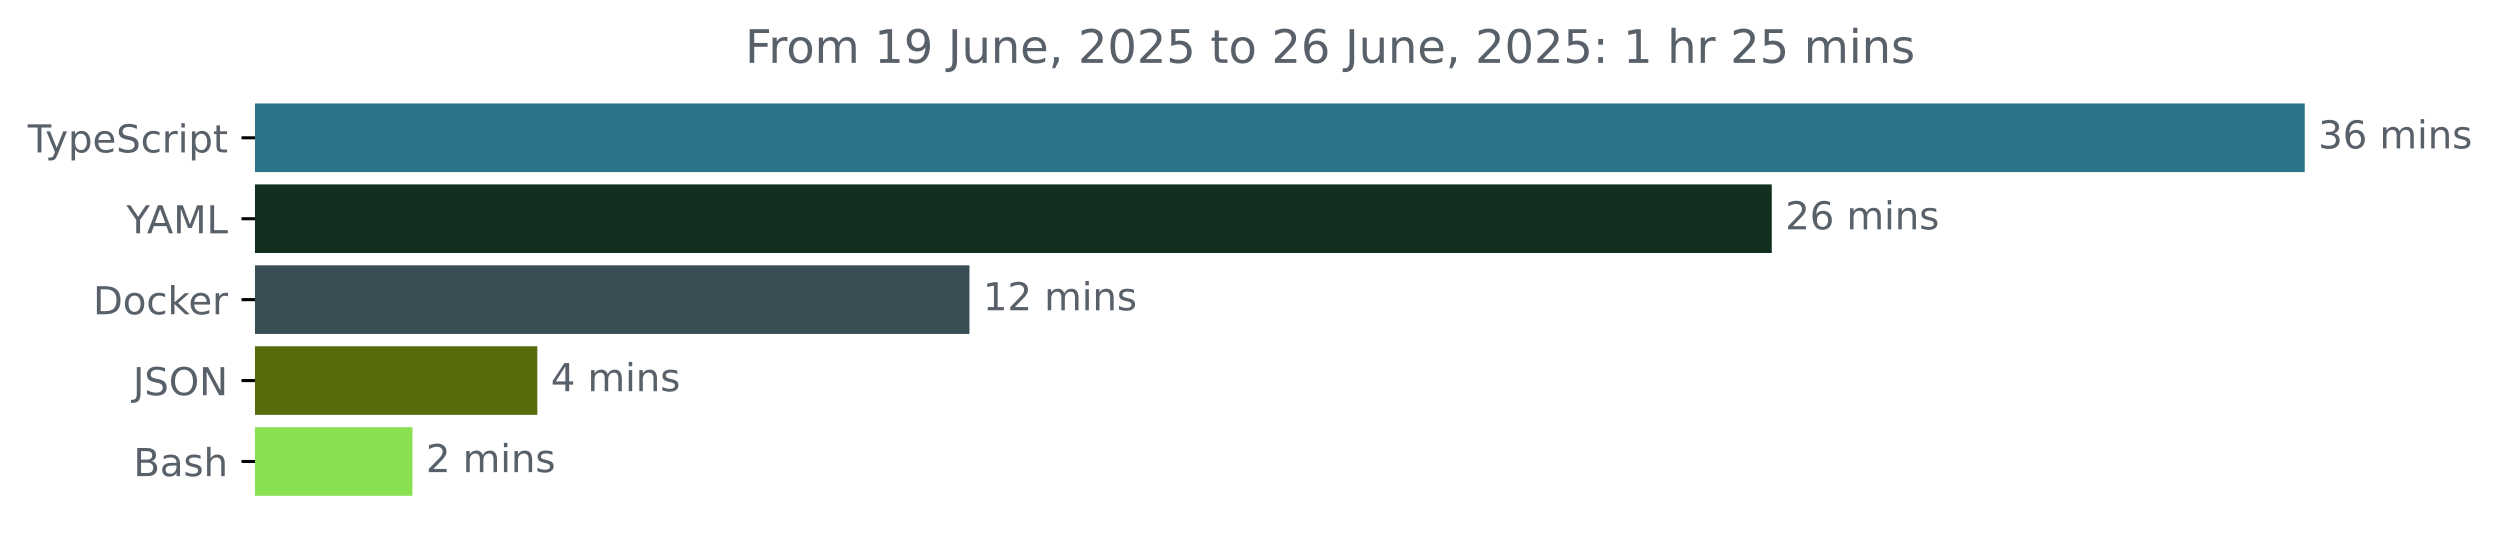
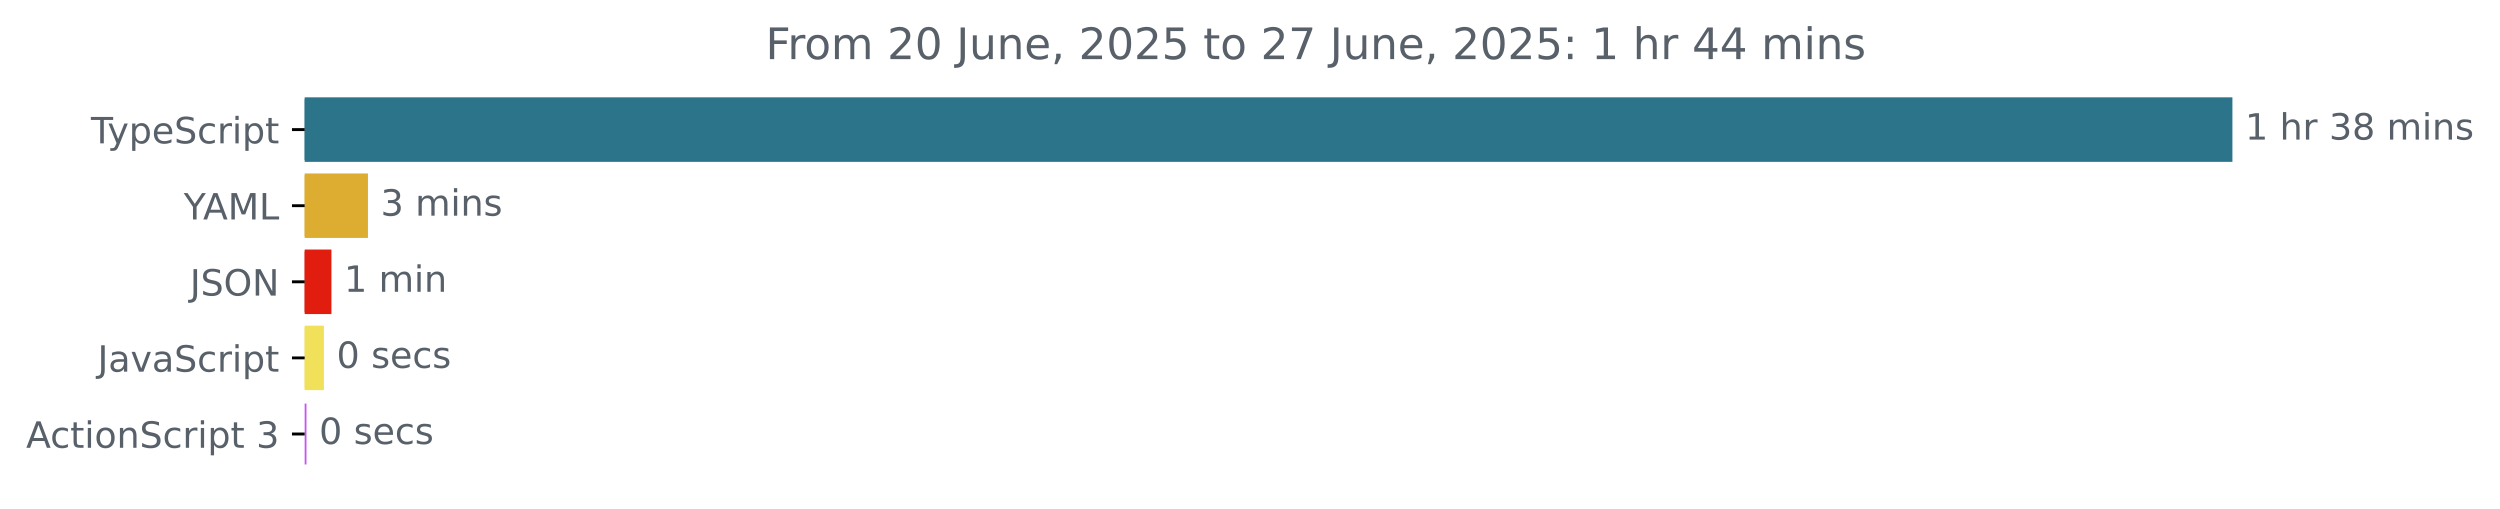
- <svg xmlns="http://www.w3.org/2000/svg" xmlns:xlink="http://www.w3.org/1999/xlink" width="648.768pt" height="140.398pt" viewBox="0 0 648.768 140.398" version="1.1">
+ <svg xmlns="http://www.w3.org/2000/svg" xmlns:xlink="http://www.w3.org/1999/xlink" width="689.829pt" height="140.398pt" viewBox="0 0 689.829 140.398" version="1.1">
  <defs>
    <style type="text/css">*{stroke-linejoin: round; stroke-linecap: butt}</style>
  </defs>
  <g id="figure_1">
    <g id="patch_1">
-       <path d="M -0 140.398  L 648.768 140.398  L 648.768 0  L -0 0  L -0 140.398  z " style="fill: none" />
+       <path d="M 0 140.398  L 689.829 140.398  L 689.829 0  L 0 0  L 0 140.398  z " style="fill: none" />
    </g>
    <g id="axes_1">
      <g id="patch_2">
-         <path d="M 66.17 27.358  L 597.599 27.358  L 597.599 44.158  L 66.17 44.158  z " clip-path="url(#p36fe7cc339)" style="fill: #2b7489; stroke: #2b7489; stroke-linejoin: miter" />
+         <path d="M 84.064 27.358  L 615.493 27.358  L 615.493 44.158  L 84.064 44.158  z " clip-path="url(#p82919d4d76)" style="fill: #2b7489; stroke: #2b7489; stroke-linejoin: miter" />
      </g>
      <g id="patch_3">
-         <path d="M 66.17 48.358  L 459.29 48.358  L 459.29 65.158  L 66.17 65.158  z " clip-path="url(#p36fe7cc339)" style="fill: #132f1f; stroke: #132f1f; stroke-linejoin: miter" />
+         <path d="M 84.064 48.358  L 101.033 48.358  L 101.033 65.158  L 84.064 65.158  z " clip-path="url(#p82919d4d76)" style="fill: #ddad31; stroke: #ddad31; stroke-linejoin: miter" />
      </g>
      <g id="patch_4">
-         <path d="M 66.17 69.358  L 251.08 69.358  L 251.08 86.158  L 66.17 86.158  z " clip-path="url(#p36fe7cc339)" style="fill: #384d54; stroke: #384d54; stroke-linejoin: miter" />
+         <path d="M 84.064 69.358  L 90.953 69.358  L 90.953 86.158  L 84.064 86.158  z " clip-path="url(#p82919d4d76)" style="fill: #e01d0e; stroke: #e01d0e; stroke-linejoin: miter" />
      </g>
      <g id="patch_5">
-         <path d="M 66.17 90.358  L 138.938 90.358  L 138.938 107.158  L 66.17 107.158  z " clip-path="url(#p36fe7cc339)" style="fill: #566b0c; stroke: #566b0c; stroke-linejoin: miter" />
+         <path d="M 84.064 90.358  L 88.88 90.358  L 88.88 107.158  L 84.064 107.158  z " clip-path="url(#p82919d4d76)" style="fill: #f1e05a; stroke: #f1e05a; stroke-linejoin: miter" />
      </g>
      <g id="patch_6">
-         <path d="M 66.17 111.358  L 106.541 111.358  L 106.541 128.158  L 66.17 128.158  z " clip-path="url(#p36fe7cc339)" style="fill: #89e051; stroke: #89e051; stroke-linejoin: miter" />
+         <path d="M 84.064 111.358  L 84.064 111.358  L 84.064 128.158  L 84.064 128.158  z " clip-path="url(#p82919d4d76)" style="fill: #c952f1; stroke: #c952f1; stroke-linejoin: miter" />
      </g>
      <g id="matplotlib.axis_1" />
      <g id="matplotlib.axis_2">
        <g id="ytick_1">
          <g id="line2d_1">
            <defs>
-               <path id="m8f451ba502" d="M 0 0  L -3.5 0  " style="stroke: #000000; stroke-width: 0.8" />
+               <path id="me124e967e0" d="M 0 0  L -3.5 0  " style="stroke: #000000; stroke-width: 0.8" />
            </defs>
            <g>
-               <use xlink:href="#m8f451ba502" x="66.17" y="35.758" style="stroke: #000000; stroke-width: 0.8" />
+               <use xlink:href="#me124e967e0" x="84.064" y="35.758" style="stroke: #000000; stroke-width: 0.8" />
            </g>
          </g>
          <g id="text_1">
-             <g style="fill: #586069" transform="translate(7.2 39.55734) scale(0.1 -0.1)">
+             <g style="fill: #586069" transform="translate(25.09375 39.55734) scale(0.1 -0.1)">
              <defs>
                <path id="DejaVuSans-54" d="M -19 4666  L 3928 4666  L 3928 4134  L 2272 4134  L 2272 0  L 1638 0  L 1638 4134  L -19 4134  L -19 4666  z " transform="scale(0.015625)" />
                <path id="DejaVuSans-79" d="M 2059 -325  Q 1816 -950 1584 -1140  Q 1353 -1331 966 -1331  L 506 -1331  L 506 -850  L 844 -850  Q 1081 -850 1212 -737  Q 1344 -625 1503 -206  L 1606 56  L 191 3500  L 800 3500  L 1894 763  L 2988 3500  L 3597 3500  L 2059 -325  z " transform="scale(0.015625)" />
                <path id="DejaVuSans-70" d="M 1159 525  L 1159 -1331  L 581 -1331  L 581 3500  L 1159 3500  L 1159 2969  Q 1341 3281 1617 3432  Q 1894 3584 2278 3584  Q 2916 3584 3314 3078  Q 3713 2572 3713 1747  Q 3713 922 3314 415  Q 2916 -91 2278 -91  Q 1894 -91 1617 61  Q 1341 213 1159 525  z M 3116 1747  Q 3116 2381 2855 2742  Q 2594 3103 2138 3103  Q 1681 3103 1420 2742  Q 1159 2381 1159 1747  Q 1159 1113 1420 752  Q 1681 391 2138 391  Q 2594 391 2855 752  Q 3116 1113 3116 1747  z " transform="scale(0.015625)" />
                <path id="DejaVuSans-65" d="M 3597 1894  L 3597 1613  L 953 1613  Q 991 1019 1311 708  Q 1631 397 2203 397  Q 2534 397 2845 478  Q 3156 559 3463 722  L 3463 178  Q 3153 47 2828 -22  Q 2503 -91 2169 -91  Q 1331 -91 842 396  Q 353 884 353 1716  Q 353 2575 817 3079  Q 1281 3584 2069 3584  Q 2775 3584 3186 3129  Q 3597 2675 3597 1894  z M 3022 2063  Q 3016 2534 2758 2815  Q 2500 3097 2075 3097  Q 1594 3097 1305 2825  Q 1016 2553 972 2059  L 3022 2063  z " transform="scale(0.015625)" />
                <path id="DejaVuSans-53" d="M 3425 4513  L 3425 3897  Q 3066 4069 2747 4153  Q 2428 4238 2131 4238  Q 1616 4238 1336 4038  Q 1056 3838 1056 3469  Q 1056 3159 1242 3001  Q 1428 2844 1947 2747  L 2328 2669  Q 3034 2534 3370 2195  Q 3706 1856 3706 1288  Q 3706 609 3251 259  Q 2797 -91 1919 -91  Q 1588 -91 1214 -16  Q 841 59 441 206  L 441 856  Q 825 641 1194 531  Q 1563 422 1919 422  Q 2459 422 2753 634  Q 3047 847 3047 1241  Q 3047 1584 2836 1778  Q 2625 1972 2144 2069  L 1759 2144  Q 1053 2284 737 2584  Q 422 2884 422 3419  Q 422 4038 858 4394  Q 1294 4750 2059 4750  Q 2388 4750 2728 4690  Q 3069 4631 3425 4513  z " transform="scale(0.015625)" />
                <path id="DejaVuSans-63" d="M 3122 3366  L 3122 2828  Q 2878 2963 2633 3030  Q 2388 3097 2138 3097  Q 1578 3097 1268 2742  Q 959 2388 959 1747  Q 959 1106 1268 751  Q 1578 397 2138 397  Q 2388 397 2633 464  Q 2878 531 3122 666  L 3122 134  Q 2881 22 2623 -34  Q 2366 -91 2075 -91  Q 1284 -91 818 406  Q 353 903 353 1747  Q 353 2603 823 3093  Q 1294 3584 2113 3584  Q 2378 3584 2631 3529  Q 2884 3475 3122 3366  z " transform="scale(0.015625)" />
                <path id="DejaVuSans-72" d="M 2631 2963  Q 2534 3019 2420 3045  Q 2306 3072 2169 3072  Q 1681 3072 1420 2755  Q 1159 2438 1159 1844  L 1159 0  L 581 0  L 581 3500  L 1159 3500  L 1159 2956  Q 1341 3275 1631 3429  Q 1922 3584 2338 3584  Q 2397 3584 2469 3576  Q 2541 3569 2628 3553  L 2631 2963  z " transform="scale(0.015625)" />
                <path id="DejaVuSans-69" d="M 603 3500  L 1178 3500  L 1178 0  L 603 0  L 603 3500  z M 603 4863  L 1178 4863  L 1178 4134  L 603 4134  L 603 4863  z " transform="scale(0.015625)" />
                <path id="DejaVuSans-74" d="M 1172 4494  L 1172 3500  L 2356 3500  L 2356 3053  L 1172 3053  L 1172 1153  Q 1172 725 1289 603  Q 1406 481 1766 481  L 2356 481  L 2356 0  L 1766 0  Q 1100 0 847 248  Q 594 497 594 1153  L 594 3053  L 172 3053  L 172 3500  L 594 3500  L 594 4494  L 1172 4494  z " transform="scale(0.015625)" />
              </defs>
              <use xlink:href="#DejaVuSans-54" />
              <use xlink:href="#DejaVuSans-79" x="45.459" />
              <use xlink:href="#DejaVuSans-70" x="104.639" />
              <use xlink:href="#DejaVuSans-65" x="168.115" />
              <use xlink:href="#DejaVuSans-53" x="229.639" />
              <use xlink:href="#DejaVuSans-63" x="293.115" />
              <use xlink:href="#DejaVuSans-72" x="348.096" />
              <use xlink:href="#DejaVuSans-69" x="389.209" />
              <use xlink:href="#DejaVuSans-70" x="416.992" />
              <use xlink:href="#DejaVuSans-74" x="480.469" />
            </g>
          </g>
        </g>
        <g id="ytick_2">
          <g id="line2d_2">
            <g>
-               <use xlink:href="#m8f451ba502" x="66.17" y="56.758" style="stroke: #000000; stroke-width: 0.8" />
+               <use xlink:href="#me124e967e0" x="84.064" y="56.758" style="stroke: #000000; stroke-width: 0.8" />
            </g>
          </g>
          <g id="text_2">
-             <g style="fill: #586069" transform="translate(32.79688 60.55734) scale(0.1 -0.1)">
+             <g style="fill: #586069" transform="translate(50.69062 60.55734) scale(0.1 -0.1)">
              <defs>
                <path id="DejaVuSans-59" d="M -13 4666  L 666 4666  L 1959 2747  L 3244 4666  L 3922 4666  L 2272 2222  L 2272 0  L 1638 0  L 1638 2222  L -13 4666  z " transform="scale(0.015625)" />
                <path id="DejaVuSans-41" d="M 2188 4044  L 1331 1722  L 3047 1722  L 2188 4044  z M 1831 4666  L 2547 4666  L 4325 0  L 3669 0  L 3244 1197  L 1141 1197  L 716 0  L 50 0  L 1831 4666  z " transform="scale(0.015625)" />
                <path id="DejaVuSans-4d" d="M 628 4666  L 1569 4666  L 2759 1491  L 3956 4666  L 4897 4666  L 4897 0  L 4281 0  L 4281 4097  L 3078 897  L 2444 897  L 1241 4097  L 1241 0  L 628 0  L 628 4666  z " transform="scale(0.015625)" />
                <path id="DejaVuSans-4c" d="M 628 4666  L 1259 4666  L 1259 531  L 3531 531  L 3531 0  L 628 0  L 628 4666  z " transform="scale(0.015625)" />
              </defs>
              <use xlink:href="#DejaVuSans-59" />
              <use xlink:href="#DejaVuSans-41" x="53.334" />
              <use xlink:href="#DejaVuSans-4d" x="121.742" />
              <use xlink:href="#DejaVuSans-4c" x="208.021" />
            </g>
          </g>
        </g>
        <g id="ytick_3">
          <g id="line2d_3">
            <g>
-               <use xlink:href="#m8f451ba502" x="66.17" y="77.758" style="stroke: #000000; stroke-width: 0.8" />
+               <use xlink:href="#me124e967e0" x="84.064" y="77.758" style="stroke: #000000; stroke-width: 0.8" />
            </g>
          </g>
          <g id="text_3">
-             <g style="fill: #586069" transform="translate(24.16094 81.55734) scale(0.1 -0.1)">
-               <defs>
-                 <path id="DejaVuSans-44" d="M 1259 4147  L 1259 519  L 2022 519  Q 2988 519 3436 956  Q 3884 1394 3884 2338  Q 3884 3275 3436 3711  Q 2988 4147 2022 4147  L 1259 4147  z M 628 4666  L 1925 4666  Q 3281 4666 3915 4102  Q 4550 3538 4550 2338  Q 4550 1131 3912 565  Q 3275 0 1925 0  L 628 0  L 628 4666  z " transform="scale(0.015625)" />
-                 <path id="DejaVuSans-6f" d="M 1959 3097  Q 1497 3097 1228 2736  Q 959 2375 959 1747  Q 959 1119 1226 758  Q 1494 397 1959 397  Q 2419 397 2687 759  Q 2956 1122 2956 1747  Q 2956 2369 2687 2733  Q 2419 3097 1959 3097  z M 1959 3584  Q 2709 3584 3137 3096  Q 3566 2609 3566 1747  Q 3566 888 3137 398  Q 2709 -91 1959 -91  Q 1206 -91 779 398  Q 353 888 353 1747  Q 353 2609 779 3096  Q 1206 3584 1959 3584  z " transform="scale(0.015625)" />
-                 <path id="DejaVuSans-6b" d="M 581 4863  L 1159 4863  L 1159 1991  L 2875 3500  L 3609 3500  L 1753 1863  L 3688 0  L 2938 0  L 1159 1709  L 1159 0  L 581 0  L 581 4863  z " transform="scale(0.015625)" />
-               </defs>
-               <use xlink:href="#DejaVuSans-44" />
-               <use xlink:href="#DejaVuSans-6f" x="77.002" />
-               <use xlink:href="#DejaVuSans-63" x="138.184" />
-               <use xlink:href="#DejaVuSans-6b" x="193.164" />
-               <use xlink:href="#DejaVuSans-65" x="247.449" />
-               <use xlink:href="#DejaVuSans-72" x="308.973" />
-             </g>
-           </g>
-         </g>
-         <g id="ytick_4">
-           <g id="line2d_4">
-             <g>
-               <use xlink:href="#m8f451ba502" x="66.17" y="98.758" style="stroke: #000000; stroke-width: 0.8" />
-             </g>
-           </g>
-           <g id="text_4">
-             <g style="fill: #586069" transform="translate(34.51875 102.5573) scale(0.1 -0.1)">
+             <g style="fill: #586069" transform="translate(52.4125 81.55734) scale(0.1 -0.1)">
              <defs>
                <path id="DejaVuSans-4a" d="M 628 4666  L 1259 4666  L 1259 325  Q 1259 -519 939 -900  Q 619 -1281 -91 -1281  L -331 -1281  L -331 -750  L -134 -750  Q 284 -750 456 -515  Q 628 -281 628 325  L 628 4666  z " transform="scale(0.015625)" />
                <path id="DejaVuSans-4f" d="M 2522 4238  Q 1834 4238 1429 3725  Q 1025 3213 1025 2328  Q 1025 1447 1429 934  Q 1834 422 2522 422  Q 3209 422 3611 934  Q 4013 1447 4013 2328  Q 4013 3213 3611 3725  Q 3209 4238 2522 4238  z M 2522 4750  Q 3503 4750 4090 4092  Q 4678 3434 4678 2328  Q 4678 1225 4090 567  Q 3503 -91 2522 -91  Q 1538 -91 948 565  Q 359 1222 359 2328  Q 359 3434 948 4092  Q 1538 4750 2522 4750  z " transform="scale(0.015625)" />
                <path id="DejaVuSans-4e" d="M 628 4666  L 1478 4666  L 3547 763  L 3547 4666  L 4159 4666  L 4159 0  L 3309 0  L 1241 3903  L 1241 0  L 628 0  L 628 4666  z " transform="scale(0.015625)" />
              </defs>
              <use xlink:href="#DejaVuSans-4a" />
              <use xlink:href="#DejaVuSans-53" x="29.492" />
              <use xlink:href="#DejaVuSans-4f" x="92.969" />
              <use xlink:href="#DejaVuSans-4e" x="171.68" />
            </g>
          </g>
        </g>
+         <g id="ytick_4">
+           <g id="line2d_4">
+             <g>
+               <use xlink:href="#me124e967e0" x="84.064" y="98.758" style="stroke: #000000; stroke-width: 0.8" />
+             </g>
+           </g>
+           <g id="text_4">
+             <g style="fill: #586069" transform="translate(26.93437 102.5573) scale(0.1 -0.1)">
+               <defs>
+                 <path id="DejaVuSans-61" d="M 2194 1759  Q 1497 1759 1228 1600  Q 959 1441 959 1056  Q 959 750 1161 570  Q 1363 391 1709 391  Q 2188 391 2477 730  Q 2766 1069 2766 1631  L 2766 1759  L 2194 1759  z M 3341 1997  L 3341 0  L 2766 0  L 2766 531  Q 2569 213 2275 61  Q 1981 -91 1556 -91  Q 1019 -91 701 211  Q 384 513 384 1019  Q 384 1609 779 1909  Q 1175 2209 1959 2209  L 2766 2209  L 2766 2266  Q 2766 2663 2505 2880  Q 2244 3097 1772 3097  Q 1472 3097 1187 3025  Q 903 2953 641 2809  L 641 3341  Q 956 3463 1253 3523  Q 1550 3584 1831 3584  Q 2591 3584 2966 3190  Q 3341 2797 3341 1997  z " transform="scale(0.015625)" />
+                 <path id="DejaVuSans-76" d="M 191 3500  L 800 3500  L 1894 563  L 2988 3500  L 3597 3500  L 2284 0  L 1503 0  L 191 3500  z " transform="scale(0.015625)" />
+               </defs>
+               <use xlink:href="#DejaVuSans-4a" />
+               <use xlink:href="#DejaVuSans-61" x="29.492" />
+               <use xlink:href="#DejaVuSans-76" x="90.771" />
+               <use xlink:href="#DejaVuSans-61" x="149.951" />
+               <use xlink:href="#DejaVuSans-53" x="211.23" />
+               <use xlink:href="#DejaVuSans-63" x="274.707" />
+               <use xlink:href="#DejaVuSans-72" x="329.688" />
+               <use xlink:href="#DejaVuSans-69" x="370.801" />
+               <use xlink:href="#DejaVuSans-70" x="398.584" />
+               <use xlink:href="#DejaVuSans-74" x="462.061" />
+             </g>
+           </g>
+         </g>
        <g id="ytick_5">
          <g id="line2d_5">
            <g>
-               <use xlink:href="#m8f451ba502" x="66.17" y="119.758" style="stroke: #000000; stroke-width: 0.8" />
+               <use xlink:href="#me124e967e0" x="84.064" y="119.758" style="stroke: #000000; stroke-width: 0.8" />
            </g>
          </g>
          <g id="text_5">
-             <g style="fill: #586069" transform="translate(34.63437 123.5573) scale(0.1 -0.1)">
-               <defs>
-                 <path id="DejaVuSans-42" d="M 1259 2228  L 1259 519  L 2272 519  Q 2781 519 3026 730  Q 3272 941 3272 1375  Q 3272 1813 3026 2020  Q 2781 2228 2272 2228  L 1259 2228  z M 1259 4147  L 1259 2741  L 2194 2741  Q 2656 2741 2882 2914  Q 3109 3088 3109 3444  Q 3109 3797 2882 3972  Q 2656 4147 2194 4147  L 1259 4147  z M 628 4666  L 2241 4666  Q 2963 4666 3353 4366  Q 3744 4066 3744 3513  Q 3744 3084 3544 2831  Q 3344 2578 2956 2516  Q 3422 2416 3680 2098  Q 3938 1781 3938 1306  Q 3938 681 3513 340  Q 3088 0 2303 0  L 628 0  L 628 4666  z " transform="scale(0.015625)" />
-                 <path id="DejaVuSans-61" d="M 2194 1759  Q 1497 1759 1228 1600  Q 959 1441 959 1056  Q 959 750 1161 570  Q 1363 391 1709 391  Q 2188 391 2477 730  Q 2766 1069 2766 1631  L 2766 1759  L 2194 1759  z M 3341 1997  L 3341 0  L 2766 0  L 2766 531  Q 2569 213 2275 61  Q 1981 -91 1556 -91  Q 1019 -91 701 211  Q 384 513 384 1019  Q 384 1609 779 1909  Q 1175 2209 1959 2209  L 2766 2209  L 2766 2266  Q 2766 2663 2505 2880  Q 2244 3097 1772 3097  Q 1472 3097 1187 3025  Q 903 2953 641 2809  L 641 3341  Q 956 3463 1253 3523  Q 1550 3584 1831 3584  Q 2591 3584 2966 3190  Q 3341 2797 3341 1997  z " transform="scale(0.015625)" />
-                 <path id="DejaVuSans-73" d="M 2834 3397  L 2834 2853  Q 2591 2978 2328 3040  Q 2066 3103 1784 3103  Q 1356 3103 1142 2972  Q 928 2841 928 2578  Q 928 2378 1081 2264  Q 1234 2150 1697 2047  L 1894 2003  Q 2506 1872 2764 1633  Q 3022 1394 3022 966  Q 3022 478 2636 193  Q 2250 -91 1575 -91  Q 1294 -91 989 -36  Q 684 19 347 128  L 347 722  Q 666 556 975 473  Q 1284 391 1588 391  Q 1994 391 2212 530  Q 2431 669 2431 922  Q 2431 1156 2273 1281  Q 2116 1406 1581 1522  L 1381 1569  Q 847 1681 609 1914  Q 372 2147 372 2553  Q 372 3047 722 3315  Q 1072 3584 1716 3584  Q 2034 3584 2315 3537  Q 2597 3491 2834 3397  z " transform="scale(0.015625)" />
-                 <path id="DejaVuSans-68" d="M 3513 2113  L 3513 0  L 2938 0  L 2938 2094  Q 2938 2591 2744 2837  Q 2550 3084 2163 3084  Q 1697 3084 1428 2787  Q 1159 2491 1159 1978  L 1159 0  L 581 0  L 581 4863  L 1159 4863  L 1159 2956  Q 1366 3272 1645 3428  Q 1925 3584 2291 3584  Q 2894 3584 3203 3211  Q 3513 2838 3513 2113  z " transform="scale(0.015625)" />
-               </defs>
-               <use xlink:href="#DejaVuSans-42" />
-               <use xlink:href="#DejaVuSans-61" x="68.604" />
-               <use xlink:href="#DejaVuSans-73" x="129.883" />
-               <use xlink:href="#DejaVuSans-68" x="181.982" />
+             <g style="fill: #586069" transform="translate(7.2 123.5573) scale(0.1 -0.1)">
+               <defs>
+                 <path id="DejaVuSans-6f" d="M 1959 3097  Q 1497 3097 1228 2736  Q 959 2375 959 1747  Q 959 1119 1226 758  Q 1494 397 1959 397  Q 2419 397 2687 759  Q 2956 1122 2956 1747  Q 2956 2369 2687 2733  Q 2419 3097 1959 3097  z M 1959 3584  Q 2709 3584 3137 3096  Q 3566 2609 3566 1747  Q 3566 888 3137 398  Q 2709 -91 1959 -91  Q 1206 -91 779 398  Q 353 888 353 1747  Q 353 2609 779 3096  Q 1206 3584 1959 3584  z " transform="scale(0.015625)" />
+                 <path id="DejaVuSans-6e" d="M 3513 2113  L 3513 0  L 2938 0  L 2938 2094  Q 2938 2591 2744 2837  Q 2550 3084 2163 3084  Q 1697 3084 1428 2787  Q 1159 2491 1159 1978  L 1159 0  L 581 0  L 581 3500  L 1159 3500  L 1159 2956  Q 1366 3272 1645 3428  Q 1925 3584 2291 3584  Q 2894 3584 3203 3211  Q 3513 2838 3513 2113  z " transform="scale(0.015625)" />
+                 <path id="DejaVuSans-20" transform="scale(0.015625)" />
+                 <path id="DejaVuSans-33" d="M 2597 2516  Q 3050 2419 3304 2112  Q 3559 1806 3559 1356  Q 3559 666 3084 287  Q 2609 -91 1734 -91  Q 1441 -91 1130 -33  Q 819 25 488 141  L 488 750  Q 750 597 1062 519  Q 1375 441 1716 441  Q 2309 441 2620 675  Q 2931 909 2931 1356  Q 2931 1769 2642 2001  Q 2353 2234 1838 2234  L 1294 2234  L 1294 2753  L 1863 2753  Q 2328 2753 2575 2939  Q 2822 3125 2822 3475  Q 2822 3834 2567 4026  Q 2313 4219 1838 4219  Q 1578 4219 1281 4162  Q 984 4106 628 3988  L 628 4550  Q 988 4650 1302 4700  Q 1616 4750 1894 4750  Q 2613 4750 3031 4423  Q 3450 4097 3450 3541  Q 3450 3153 3228 2886  Q 3006 2619 2597 2516  z " transform="scale(0.015625)" />
+               </defs>
+               <use xlink:href="#DejaVuSans-41" />
+               <use xlink:href="#DejaVuSans-63" x="66.658" />
+               <use xlink:href="#DejaVuSans-74" x="121.639" />
+               <use xlink:href="#DejaVuSans-69" x="160.848" />
+               <use xlink:href="#DejaVuSans-6f" x="188.631" />
+               <use xlink:href="#DejaVuSans-6e" x="249.812" />
+               <use xlink:href="#DejaVuSans-53" x="313.191" />
+               <use xlink:href="#DejaVuSans-63" x="376.668" />
+               <use xlink:href="#DejaVuSans-72" x="431.648" />
+               <use xlink:href="#DejaVuSans-69" x="472.762" />
+               <use xlink:href="#DejaVuSans-70" x="500.545" />
+               <use xlink:href="#DejaVuSans-74" x="564.021" />
+               <use xlink:href="#DejaVuSans-20" x="603.23" />
+               <use xlink:href="#DejaVuSans-33" x="635.018" />
            </g>
          </g>
        </g>
      </g>
      <g id="text_6">
-         <g style="fill: #586069" transform="translate(601.5989 38.5175) scale(0.1 -0.1)">
-           <defs>
-             <path id="DejaVuSans-33" d="M 2597 2516  Q 3050 2419 3304 2112  Q 3559 1806 3559 1356  Q 3559 666 3084 287  Q 2609 -91 1734 -91  Q 1441 -91 1130 -33  Q 819 25 488 141  L 488 750  Q 750 597 1062 519  Q 1375 441 1716 441  Q 2309 441 2620 675  Q 2931 909 2931 1356  Q 2931 1769 2642 2001  Q 2353 2234 1838 2234  L 1294 2234  L 1294 2753  L 1863 2753  Q 2328 2753 2575 2939  Q 2822 3125 2822 3475  Q 2822 3834 2567 4026  Q 2313 4219 1838 4219  Q 1578 4219 1281 4162  Q 984 4106 628 3988  L 628 4550  Q 988 4650 1302 4700  Q 1616 4750 1894 4750  Q 2613 4750 3031 4423  Q 3450 4097 3450 3541  Q 3450 3153 3228 2886  Q 3006 2619 2597 2516  z " transform="scale(0.015625)" />
-             <path id="DejaVuSans-36" d="M 2113 2584  Q 1688 2584 1439 2293  Q 1191 2003 1191 1497  Q 1191 994 1439 701  Q 1688 409 2113 409  Q 2538 409 2786 701  Q 3034 994 3034 1497  Q 3034 2003 2786 2293  Q 2538 2584 2113 2584  z M 3366 4563  L 3366 3988  Q 3128 4100 2886 4159  Q 2644 4219 2406 4219  Q 1781 4219 1451 3797  Q 1122 3375 1075 2522  Q 1259 2794 1537 2939  Q 1816 3084 2150 3084  Q 2853 3084 3261 2657  Q 3669 2231 3669 1497  Q 3669 778 3244 343  Q 2819 -91 2113 -91  Q 1303 -91 875 529  Q 447 1150 447 2328  Q 447 3434 972 4092  Q 1497 4750 2381 4750  Q 2619 4750 2861 4703  Q 3103 4656 3366 4563  z " transform="scale(0.015625)" />
-             <path id="DejaVuSans-20" transform="scale(0.015625)" />
-             <path id="DejaVuSans-6d" d="M 3328 2828  Q 3544 3216 3844 3400  Q 4144 3584 4550 3584  Q 5097 3584 5394 3201  Q 5691 2819 5691 2113  L 5691 0  L 5113 0  L 5113 2094  Q 5113 2597 4934 2840  Q 4756 3084 4391 3084  Q 3944 3084 3684 2787  Q 3425 2491 3425 1978  L 3425 0  L 2847 0  L 2847 2094  Q 2847 2600 2669 2842  Q 2491 3084 2119 3084  Q 1678 3084 1418 2786  Q 1159 2488 1159 1978  L 1159 0  L 581 0  L 581 3500  L 1159 3500  L 1159 2956  Q 1356 3278 1631 3431  Q 1906 3584 2284 3584  Q 2666 3584 2933 3390  Q 3200 3197 3328 2828  z " transform="scale(0.015625)" />
-             <path id="DejaVuSans-6e" d="M 3513 2113  L 3513 0  L 2938 0  L 2938 2094  Q 2938 2591 2744 2837  Q 2550 3084 2163 3084  Q 1697 3084 1428 2787  Q 1159 2491 1159 1978  L 1159 0  L 581 0  L 581 3500  L 1159 3500  L 1159 2956  Q 1366 3272 1645 3428  Q 1925 3584 2291 3584  Q 2894 3584 3203 3211  Q 3513 2838 3513 2113  z " transform="scale(0.015625)" />
-           </defs>
-           <use xlink:href="#DejaVuSans-33" />
-           <use xlink:href="#DejaVuSans-36" x="63.623" />
-           <use xlink:href="#DejaVuSans-20" x="127.246" />
-           <use xlink:href="#DejaVuSans-6d" x="159.033" />
-           <use xlink:href="#DejaVuSans-69" x="256.445" />
-           <use xlink:href="#DejaVuSans-6e" x="284.229" />
-           <use xlink:href="#DejaVuSans-73" x="347.607" />
-         </g>
-       </g>
-       <g id="text_7">
-         <g style="fill: #586069" transform="translate(463.2904 59.5175) scale(0.1 -0.1)">
-           <defs>
-             <path id="DejaVuSans-32" d="M 1228 531  L 3431 531  L 3431 0  L 469 0  L 469 531  Q 828 903 1448 1529  Q 2069 2156 2228 2338  Q 2531 2678 2651 2914  Q 2772 3150 2772 3378  Q 2772 3750 2511 3984  Q 2250 4219 1831 4219  Q 1534 4219 1204 4116  Q 875 4013 500 3803  L 500 4441  Q 881 4594 1212 4672  Q 1544 4750 1819 4750  Q 2544 4750 2975 4387  Q 3406 4025 3406 3419  Q 3406 3131 3298 2873  Q 3191 2616 2906 2266  Q 2828 2175 2409 1742  Q 1991 1309 1228 531  z " transform="scale(0.015625)" />
-           </defs>
-           <use xlink:href="#DejaVuSans-32" />
-           <use xlink:href="#DejaVuSans-36" x="63.623" />
-           <use xlink:href="#DejaVuSans-20" x="127.246" />
-           <use xlink:href="#DejaVuSans-6d" x="159.033" />
-           <use xlink:href="#DejaVuSans-69" x="256.445" />
-           <use xlink:href="#DejaVuSans-6e" x="284.229" />
-           <use xlink:href="#DejaVuSans-73" x="347.607" />
-         </g>
-       </g>
-       <g id="text_8">
-         <g style="fill: #586069" transform="translate(255.08 80.5175) scale(0.1 -0.1)">
+         <g style="fill: #586069" transform="translate(619.4926 38.5175) scale(0.1 -0.1)">
          <defs>
            <path id="DejaVuSans-31" d="M 794 531  L 1825 531  L 1825 4091  L 703 3866  L 703 4441  L 1819 4666  L 2450 4666  L 2450 531  L 3481 531  L 3481 0  L 794 0  L 794 531  z " transform="scale(0.015625)" />
+             <path id="DejaVuSans-68" d="M 3513 2113  L 3513 0  L 2938 0  L 2938 2094  Q 2938 2591 2744 2837  Q 2550 3084 2163 3084  Q 1697 3084 1428 2787  Q 1159 2491 1159 1978  L 1159 0  L 581 0  L 581 4863  L 1159 4863  L 1159 2956  Q 1366 3272 1645 3428  Q 1925 3584 2291 3584  Q 2894 3584 3203 3211  Q 3513 2838 3513 2113  z " transform="scale(0.015625)" />
+             <path id="DejaVuSans-38" d="M 2034 2216  Q 1584 2216 1326 1975  Q 1069 1734 1069 1313  Q 1069 891 1326 650  Q 1584 409 2034 409  Q 2484 409 2743 651  Q 3003 894 3003 1313  Q 3003 1734 2745 1975  Q 2488 2216 2034 2216  z M 1403 2484  Q 997 2584 770 2862  Q 544 3141 544 3541  Q 544 4100 942 4425  Q 1341 4750 2034 4750  Q 2731 4750 3128 4425  Q 3525 4100 3525 3541  Q 3525 3141 3298 2862  Q 3072 2584 2669 2484  Q 3125 2378 3379 2068  Q 3634 1759 3634 1313  Q 3634 634 3220 271  Q 2806 -91 2034 -91  Q 1263 -91 848 271  Q 434 634 434 1313  Q 434 1759 690 2068  Q 947 2378 1403 2484  z M 1172 3481  Q 1172 3119 1398 2916  Q 1625 2713 2034 2713  Q 2441 2713 2670 2916  Q 2900 3119 2900 3481  Q 2900 3844 2670 4047  Q 2441 4250 2034 4250  Q 1625 4250 1398 4047  Q 1172 3844 1172 3481  z " transform="scale(0.015625)" />
+             <path id="DejaVuSans-6d" d="M 3328 2828  Q 3544 3216 3844 3400  Q 4144 3584 4550 3584  Q 5097 3584 5394 3201  Q 5691 2819 5691 2113  L 5691 0  L 5113 0  L 5113 2094  Q 5113 2597 4934 2840  Q 4756 3084 4391 3084  Q 3944 3084 3684 2787  Q 3425 2491 3425 1978  L 3425 0  L 2847 0  L 2847 2094  Q 2847 2600 2669 2842  Q 2491 3084 2119 3084  Q 1678 3084 1418 2786  Q 1159 2488 1159 1978  L 1159 0  L 581 0  L 581 3500  L 1159 3500  L 1159 2956  Q 1356 3278 1631 3431  Q 1906 3584 2284 3584  Q 2666 3584 2933 3390  Q 3200 3197 3328 2828  z " transform="scale(0.015625)" />
+             <path id="DejaVuSans-73" d="M 2834 3397  L 2834 2853  Q 2591 2978 2328 3040  Q 2066 3103 1784 3103  Q 1356 3103 1142 2972  Q 928 2841 928 2578  Q 928 2378 1081 2264  Q 1234 2150 1697 2047  L 1894 2003  Q 2506 1872 2764 1633  Q 3022 1394 3022 966  Q 3022 478 2636 193  Q 2250 -91 1575 -91  Q 1294 -91 989 -36  Q 684 19 347 128  L 347 722  Q 666 556 975 473  Q 1284 391 1588 391  Q 1994 391 2212 530  Q 2431 669 2431 922  Q 2431 1156 2273 1281  Q 2116 1406 1581 1522  L 1381 1569  Q 847 1681 609 1914  Q 372 2147 372 2553  Q 372 3047 722 3315  Q 1072 3584 1716 3584  Q 2034 3584 2315 3537  Q 2597 3491 2834 3397  z " transform="scale(0.015625)" />
          </defs>
          <use xlink:href="#DejaVuSans-31" />
-           <use xlink:href="#DejaVuSans-32" x="63.623" />
-           <use xlink:href="#DejaVuSans-20" x="127.246" />
-           <use xlink:href="#DejaVuSans-6d" x="159.033" />
-           <use xlink:href="#DejaVuSans-69" x="256.445" />
-           <use xlink:href="#DejaVuSans-6e" x="284.229" />
-           <use xlink:href="#DejaVuSans-73" x="347.607" />
-         </g>
-       </g>
-       <g id="text_9">
-         <g style="fill: #586069" transform="translate(142.938 101.5175) scale(0.1 -0.1)">
-           <defs>
-             <path id="DejaVuSans-34" d="M 2419 4116  L 825 1625  L 2419 1625  L 2419 4116  z M 2253 4666  L 3047 4666  L 3047 1625  L 3713 1625  L 3713 1100  L 3047 1100  L 3047 0  L 2419 0  L 2419 1100  L 313 1100  L 313 1709  L 2253 4666  z " transform="scale(0.015625)" />
-           </defs>
-           <use xlink:href="#DejaVuSans-34" />
+           <use xlink:href="#DejaVuSans-20" x="63.623" />
+           <use xlink:href="#DejaVuSans-68" x="95.41" />
+           <use xlink:href="#DejaVuSans-72" x="158.789" />
+           <use xlink:href="#DejaVuSans-20" x="199.902" />
+           <use xlink:href="#DejaVuSans-33" x="231.689" />
+           <use xlink:href="#DejaVuSans-38" x="295.312" />
+           <use xlink:href="#DejaVuSans-20" x="358.936" />
+           <use xlink:href="#DejaVuSans-6d" x="390.723" />
+           <use xlink:href="#DejaVuSans-69" x="488.135" />
+           <use xlink:href="#DejaVuSans-6e" x="515.918" />
+           <use xlink:href="#DejaVuSans-73" x="579.297" />
+         </g>
+       </g>
+       <g id="text_7">
+         <g style="fill: #586069" transform="translate(105.0335 59.5175) scale(0.1 -0.1)">
+           <use xlink:href="#DejaVuSans-33" />
          <use xlink:href="#DejaVuSans-20" x="63.623" />
          <use xlink:href="#DejaVuSans-6d" x="95.41" />
          <use xlink:href="#DejaVuSans-69" x="192.822" />
          <use xlink:href="#DejaVuSans-6e" x="220.605" />
          <use xlink:href="#DejaVuSans-73" x="283.984" />
        </g>
      </g>
-       <g id="text_10">
-         <g style="fill: #586069" transform="translate(110.5414 122.5175) scale(0.1 -0.1)">
-           <use xlink:href="#DejaVuSans-32" />
+       <g id="text_8">
+         <g style="fill: #586069" transform="translate(94.95264 80.5175) scale(0.1 -0.1)">
+           <use xlink:href="#DejaVuSans-31" />
          <use xlink:href="#DejaVuSans-20" x="63.623" />
          <use xlink:href="#DejaVuSans-6d" x="95.41" />
          <use xlink:href="#DejaVuSans-69" x="192.822" />
          <use xlink:href="#DejaVuSans-6e" x="220.605" />
-           <use xlink:href="#DejaVuSans-73" x="283.984" />
+         </g>
+       </g>
+       <g id="text_9">
+         <g style="fill: #586069" transform="translate(92.88047 101.5175) scale(0.1 -0.1)">
+           <defs>
+             <path id="DejaVuSans-30" d="M 2034 4250  Q 1547 4250 1301 3770  Q 1056 3291 1056 2328  Q 1056 1369 1301 889  Q 1547 409 2034 409  Q 2525 409 2770 889  Q 3016 1369 3016 2328  Q 3016 3291 2770 3770  Q 2525 4250 2034 4250  z M 2034 4750  Q 2819 4750 3233 4129  Q 3647 3509 3647 2328  Q 3647 1150 3233 529  Q 2819 -91 2034 -91  Q 1250 -91 836 529  Q 422 1150 422 2328  Q 422 3509 836 4129  Q 1250 4750 2034 4750  z " transform="scale(0.015625)" />
+           </defs>
+           <use xlink:href="#DejaVuSans-30" />
+           <use xlink:href="#DejaVuSans-20" x="63.623" />
+           <use xlink:href="#DejaVuSans-73" x="95.41" />
+           <use xlink:href="#DejaVuSans-65" x="147.51" />
+           <use xlink:href="#DejaVuSans-63" x="209.033" />
+           <use xlink:href="#DejaVuSans-73" x="264.014" />
+         </g>
+       </g>
+       <g id="text_10">
+         <g style="fill: #586069" transform="translate(88.06406 122.5175) scale(0.1 -0.1)">
+           <use xlink:href="#DejaVuSans-30" />
+           <use xlink:href="#DejaVuSans-20" x="63.623" />
+           <use xlink:href="#DejaVuSans-73" x="95.41" />
+           <use xlink:href="#DejaVuSans-65" x="147.51" />
+           <use xlink:href="#DejaVuSans-63" x="209.033" />
+           <use xlink:href="#DejaVuSans-73" x="264.014" />
        </g>
      </g>
      <g id="text_11">
-         <g style="fill: #586069" transform="translate(193.3684 16.31812) scale(0.12 -0.12)">
+         <g style="fill: #586069" transform="translate(211.2622 16.31812) scale(0.12 -0.12)">
          <defs>
            <path id="DejaVuSans-46" d="M 628 4666  L 3309 4666  L 3309 4134  L 1259 4134  L 1259 2759  L 3109 2759  L 3109 2228  L 1259 2228  L 1259 0  L 628 0  L 628 4666  z " transform="scale(0.015625)" />
-             <path id="DejaVuSans-39" d="M 703 97  L 703 672  Q 941 559 1184 500  Q 1428 441 1663 441  Q 2288 441 2617 861  Q 2947 1281 2994 2138  Q 2813 1869 2534 1725  Q 2256 1581 1919 1581  Q 1219 1581 811 2004  Q 403 2428 403 3163  Q 403 3881 828 4315  Q 1253 4750 1959 4750  Q 2769 4750 3195 4129  Q 3622 3509 3622 2328  Q 3622 1225 3098 567  Q 2575 -91 1691 -91  Q 1453 -91 1209 -44  Q 966 3 703 97  z M 1959 2075  Q 2384 2075 2632 2365  Q 2881 2656 2881 3163  Q 2881 3666 2632 3958  Q 2384 4250 1959 4250  Q 1534 4250 1286 3958  Q 1038 3666 1038 3163  Q 1038 2656 1286 2365  Q 1534 2075 1959 2075  z " transform="scale(0.015625)" />
+             <path id="DejaVuSans-32" d="M 1228 531  L 3431 531  L 3431 0  L 469 0  L 469 531  Q 828 903 1448 1529  Q 2069 2156 2228 2338  Q 2531 2678 2651 2914  Q 2772 3150 2772 3378  Q 2772 3750 2511 3984  Q 2250 4219 1831 4219  Q 1534 4219 1204 4116  Q 875 4013 500 3803  L 500 4441  Q 881 4594 1212 4672  Q 1544 4750 1819 4750  Q 2544 4750 2975 4387  Q 3406 4025 3406 3419  Q 3406 3131 3298 2873  Q 3191 2616 2906 2266  Q 2828 2175 2409 1742  Q 1991 1309 1228 531  z " transform="scale(0.015625)" />
            <path id="DejaVuSans-75" d="M 544 1381  L 544 3500  L 1119 3500  L 1119 1403  Q 1119 906 1312 657  Q 1506 409 1894 409  Q 2359 409 2629 706  Q 2900 1003 2900 1516  L 2900 3500  L 3475 3500  L 3475 0  L 2900 0  L 2900 538  Q 2691 219 2414 64  Q 2138 -91 1772 -91  Q 1169 -91 856 284  Q 544 659 544 1381  z M 1991 3584  L 1991 3584  z " transform="scale(0.015625)" />
            <path id="DejaVuSans-2c" d="M 750 794  L 1409 794  L 1409 256  L 897 -744  L 494 -744  L 750 256  L 750 794  z " transform="scale(0.015625)" />
-             <path id="DejaVuSans-30" d="M 2034 4250  Q 1547 4250 1301 3770  Q 1056 3291 1056 2328  Q 1056 1369 1301 889  Q 1547 409 2034 409  Q 2525 409 2770 889  Q 3016 1369 3016 2328  Q 3016 3291 2770 3770  Q 2525 4250 2034 4250  z M 2034 4750  Q 2819 4750 3233 4129  Q 3647 3509 3647 2328  Q 3647 1150 3233 529  Q 2819 -91 2034 -91  Q 1250 -91 836 529  Q 422 1150 422 2328  Q 422 3509 836 4129  Q 1250 4750 2034 4750  z " transform="scale(0.015625)" />
            <path id="DejaVuSans-35" d="M 691 4666  L 3169 4666  L 3169 4134  L 1269 4134  L 1269 2991  Q 1406 3038 1543 3061  Q 1681 3084 1819 3084  Q 2600 3084 3056 2656  Q 3513 2228 3513 1497  Q 3513 744 3044 326  Q 2575 -91 1722 -91  Q 1428 -91 1123 -41  Q 819 9 494 109  L 494 744  Q 775 591 1075 516  Q 1375 441 1709 441  Q 2250 441 2565 725  Q 2881 1009 2881 1497  Q 2881 1984 2565 2268  Q 2250 2553 1709 2553  Q 1456 2553 1204 2497  Q 953 2441 691 2322  L 691 4666  z " transform="scale(0.015625)" />
+             <path id="DejaVuSans-37" d="M 525 4666  L 3525 4666  L 3525 4397  L 1831 0  L 1172 0  L 2766 4134  L 525 4134  L 525 4666  z " transform="scale(0.015625)" />
            <path id="DejaVuSans-3a" d="M 750 794  L 1409 794  L 1409 0  L 750 0  L 750 794  z M 750 3309  L 1409 3309  L 1409 2516  L 750 2516  L 750 3309  z " transform="scale(0.015625)" />
+             <path id="DejaVuSans-34" d="M 2419 4116  L 825 1625  L 2419 1625  L 2419 4116  z M 2253 4666  L 3047 4666  L 3047 1625  L 3713 1625  L 3713 1100  L 3047 1100  L 3047 0  L 2419 0  L 2419 1100  L 313 1100  L 313 1709  L 2253 4666  z " transform="scale(0.015625)" />
          </defs>
          <use xlink:href="#DejaVuSans-46" />
          <use xlink:href="#DejaVuSans-72" x="50.27" />
          <use xlink:href="#DejaVuSans-6f" x="89.133" />
          <use xlink:href="#DejaVuSans-6d" x="150.314" />
          <use xlink:href="#DejaVuSans-20" x="247.727" />
-           <use xlink:href="#DejaVuSans-31" x="279.514" />
-           <use xlink:href="#DejaVuSans-39" x="343.137" />
+           <use xlink:href="#DejaVuSans-32" x="279.514" />
+           <use xlink:href="#DejaVuSans-30" x="343.137" />
          <use xlink:href="#DejaVuSans-20" x="406.76" />
          <use xlink:href="#DejaVuSans-4a" x="438.547" />
          <use xlink:href="#DejaVuSans-75" x="468.039" />
          <use xlink:href="#DejaVuSans-6e" x="531.418" />
          <use xlink:href="#DejaVuSans-65" x="594.797" />
          <use xlink:href="#DejaVuSans-2c" x="656.32" />
          <use xlink:href="#DejaVuSans-20" x="688.107" />
          <use xlink:href="#DejaVuSans-32" x="719.895" />
          <use xlink:href="#DejaVuSans-30" x="783.518" />
          <use xlink:href="#DejaVuSans-32" x="847.141" />
          <use xlink:href="#DejaVuSans-35" x="910.764" />
          <use xlink:href="#DejaVuSans-20" x="974.387" />
          <use xlink:href="#DejaVuSans-74" x="1006.174" />
          <use xlink:href="#DejaVuSans-6f" x="1045.383" />
          <use xlink:href="#DejaVuSans-20" x="1106.564" />
          <use xlink:href="#DejaVuSans-32" x="1138.352" />
-           <use xlink:href="#DejaVuSans-36" x="1201.975" />
+           <use xlink:href="#DejaVuSans-37" x="1201.975" />
          <use xlink:href="#DejaVuSans-20" x="1265.598" />
          <use xlink:href="#DejaVuSans-4a" x="1297.385" />
          <use xlink:href="#DejaVuSans-75" x="1326.877" />
          <use xlink:href="#DejaVuSans-6e" x="1390.256" />
          <use xlink:href="#DejaVuSans-65" x="1453.635" />
          <use xlink:href="#DejaVuSans-2c" x="1515.158" />
          <use xlink:href="#DejaVuSans-20" x="1546.945" />
          <use xlink:href="#DejaVuSans-32" x="1578.732" />
          <use xlink:href="#DejaVuSans-30" x="1642.355" />
          <use xlink:href="#DejaVuSans-32" x="1705.979" />
          <use xlink:href="#DejaVuSans-35" x="1769.602" />
          <use xlink:href="#DejaVuSans-3a" x="1833.225" />
          <use xlink:href="#DejaVuSans-20" x="1866.916" />
          <use xlink:href="#DejaVuSans-31" x="1898.703" />
          <use xlink:href="#DejaVuSans-20" x="1962.326" />
          <use xlink:href="#DejaVuSans-68" x="1994.113" />
          <use xlink:href="#DejaVuSans-72" x="2057.492" />
          <use xlink:href="#DejaVuSans-20" x="2098.605" />
-           <use xlink:href="#DejaVuSans-32" x="2130.393" />
-           <use xlink:href="#DejaVuSans-35" x="2194.016" />
+           <use xlink:href="#DejaVuSans-34" x="2130.393" />
+           <use xlink:href="#DejaVuSans-34" x="2194.016" />
          <use xlink:href="#DejaVuSans-20" x="2257.639" />
          <use xlink:href="#DejaVuSans-6d" x="2289.426" />
          <use xlink:href="#DejaVuSans-69" x="2386.838" />
          <use xlink:href="#DejaVuSans-6e" x="2414.621" />
          <use xlink:href="#DejaVuSans-73" x="2478" />
        </g>
      </g>
    </g>
  </g>
  <defs>
-     <clipPath id="p36fe7cc339">
-       <rect x="66.17" y="22.318" width="558" height="110.88" />
+     <clipPath id="p82919d4d76">
+       <rect x="84.064" y="22.318" width="558" height="110.88" />
    </clipPath>
  </defs>
</svg>
